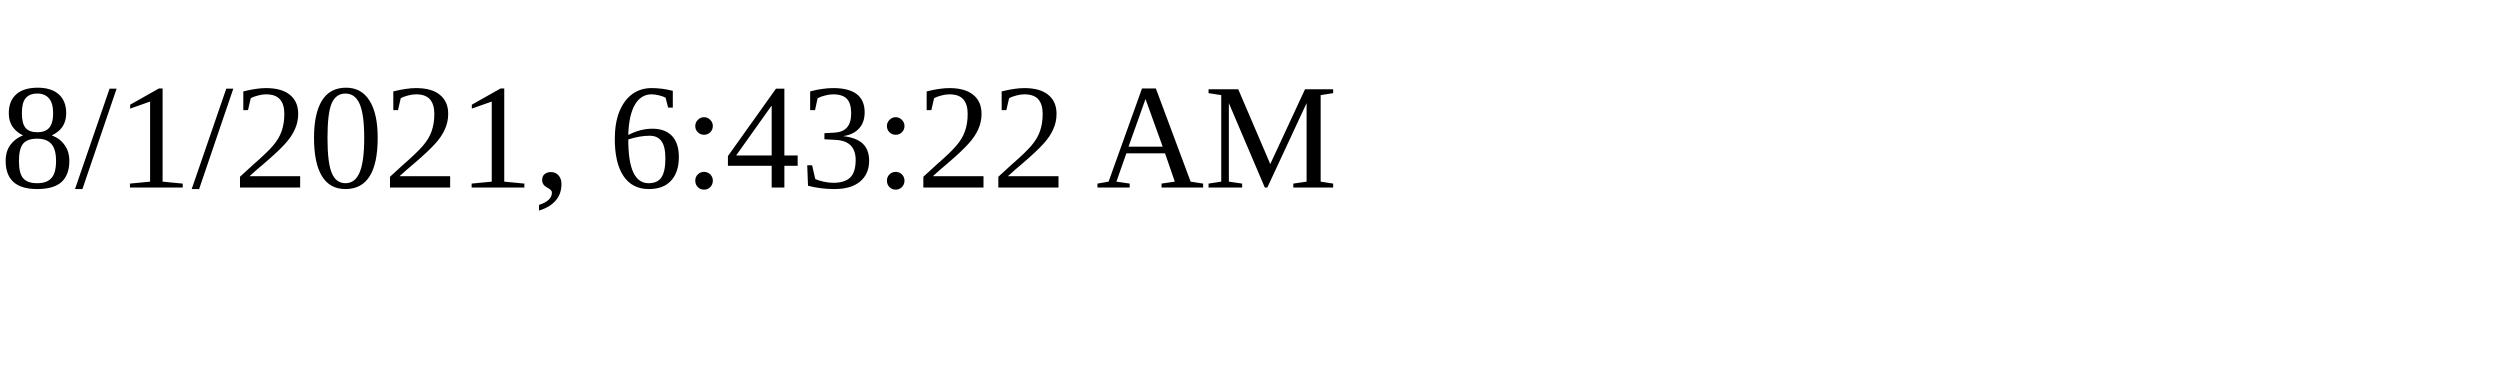
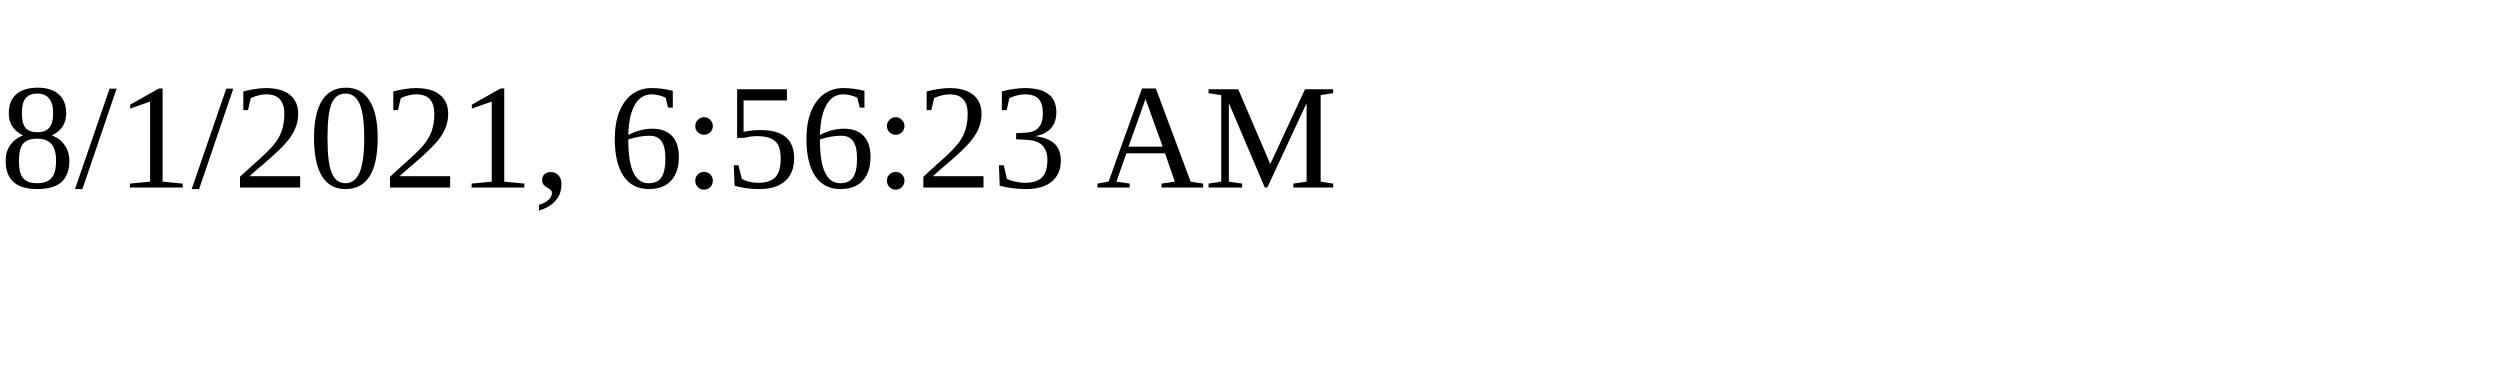
<svg xmlns="http://www.w3.org/2000/svg" height="30" width="200">
-   <text x="0" y="15">8/1/2021, 6:43:22 AM</text>
+   <text x="0" y="15">8/1/2021, 6:56:23 AM</text>
</svg>
